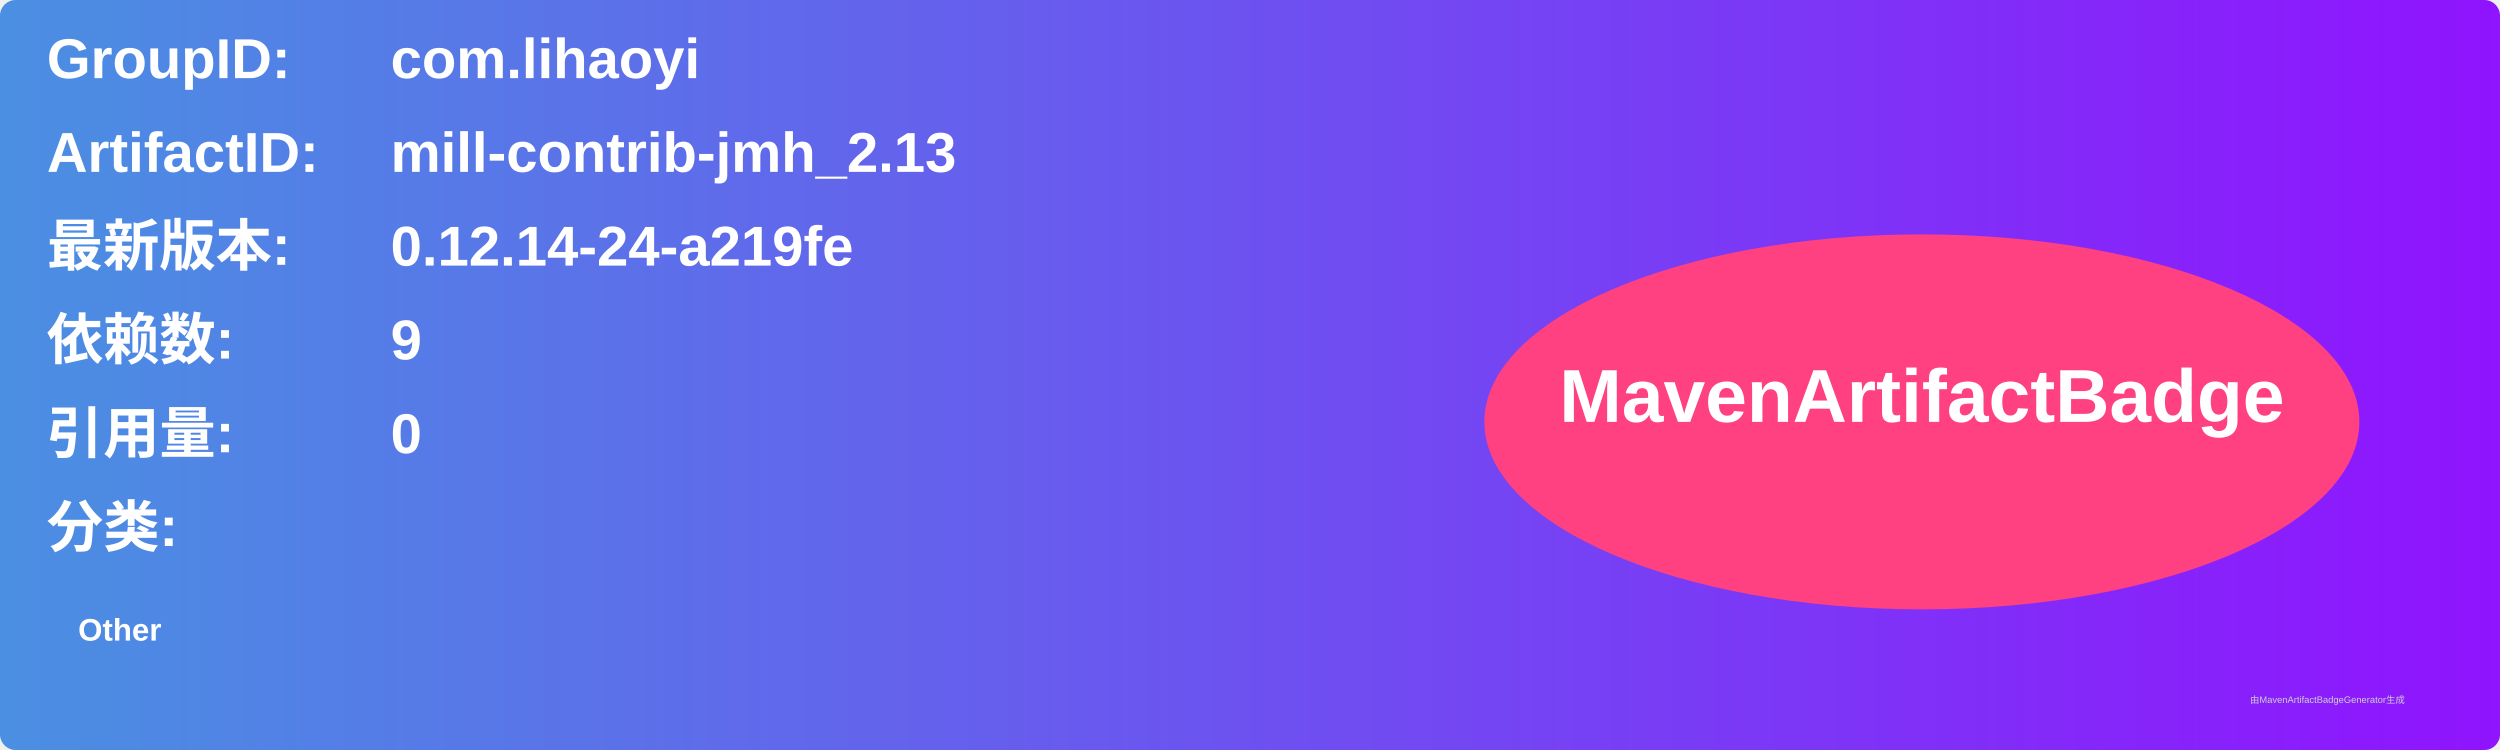
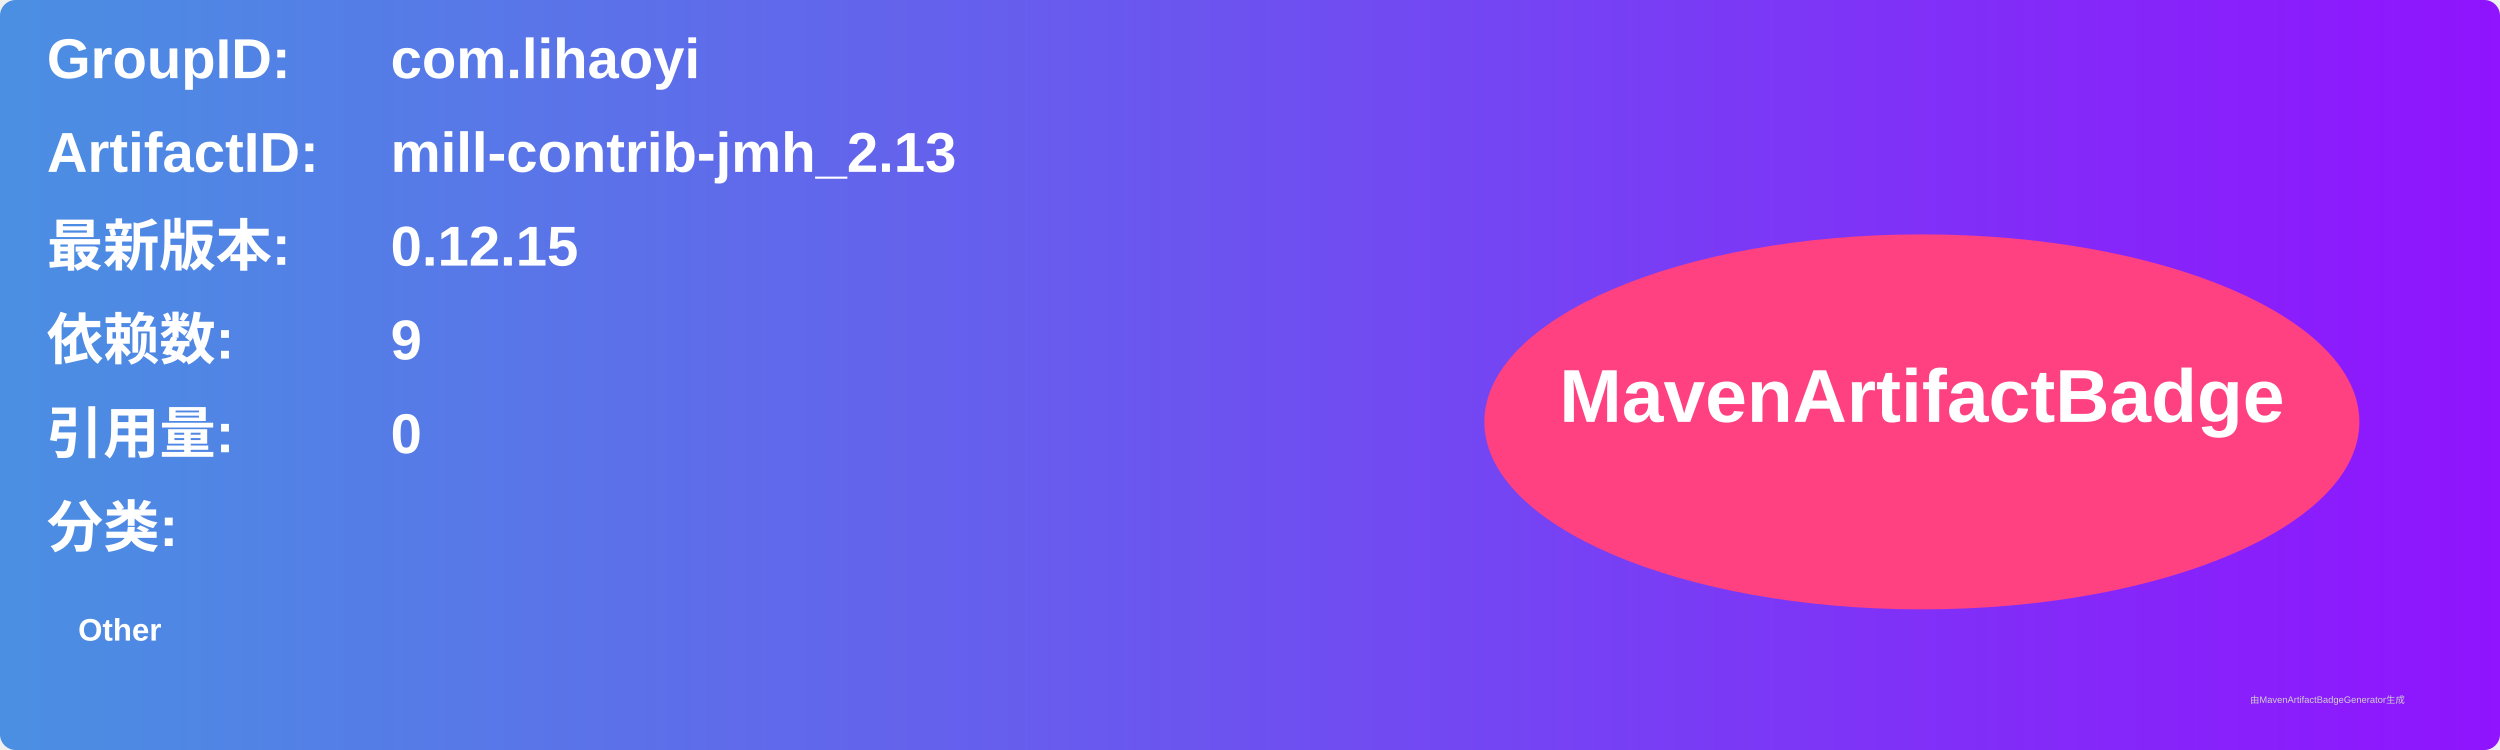
<svg xmlns="http://www.w3.org/2000/svg" width="800" height="240" viewBox="0 0 800 240">
  <linearGradient id="grad" x1="0%" y1="0%" x2="100%" y2="0%">
    <stop offset="0%" stop-color="#4a90e2" />
    <stop offset="100%" stop-color="#9013fe" />
  </linearGradient>
  <rect width="100%" height="100%" rx="5" ry="5" fill="url(#grad)" />
  <g transform="translate(15, 15)">
    <text x="0" y="10" font-family="Arial" font-size="18" fill="white" font-weight="bold" width="260">GroupID:</text>
    <text x="110" y="10" font-family="Arial" font-size="18" fill="white" font-weight="bold" width="460">com.lihaoyi</text>
    <text x="0" y="40" font-family="Arial" font-size="18" fill="white" font-weight="bold" width="260">ArtifactID:</text>
    <text x="110" y="40" font-family="Arial" font-size="18" fill="white" font-weight="bold" width="460">mill-contrib-jmh_2.13</text>
    <text x="0" y="70" font-family="Arial" font-size="18" fill="white" font-weight="bold">最新版本:</text>
    <text x="110" y="70" font-family="Arial" font-size="18" fill="white" font-weight="bold">
-       <tspan font-weight="bold">0.12.14-24-a219fe</tspan>
+       <tspan font-weight="bold">0.12.15</tspan>
    </text>
    <text x="0" y="100" font-family="Arial" font-size="18" fill="white" font-weight="bold">依赖数: </text>
    <text x="110" y="100" font-family="Arial" font-size="18" fill="white">
      <tspan font-weight="bold">9</tspan>
    </text>
    <text x="0" y="130" font-family="Arial" font-size="18" fill="white" font-weight="bold">引用量: </text>
    <text x="110" y="130" font-family="Arial" font-size="18" fill="white">
      <tspan font-weight="bold">0</tspan>
    </text>
    <text x="0" y="160" font-family="Arial" font-size="18" fill="white" font-weight="bold">分类:</text>
    <text x="10" y="190" font-family="Arial" font-size="10" fill="white">
      <tspan font-weight="bold">Other</tspan>
    </text>
    <ellipse cx="600" cy="120" rx="140" ry="60" fill="#ff4081" />
    <text x="600" y="120" text-anchor="middle" font-family="Arial" font-size="24" fill="white" font-weight="bold">MavenArtifactBadge</text>
  </g>
  <text x="720" y="225" font-family="Arial" font-size="3" fill="#d0d0d0">由MavenArtifactBadgeGenerator生成</text>
</svg>
